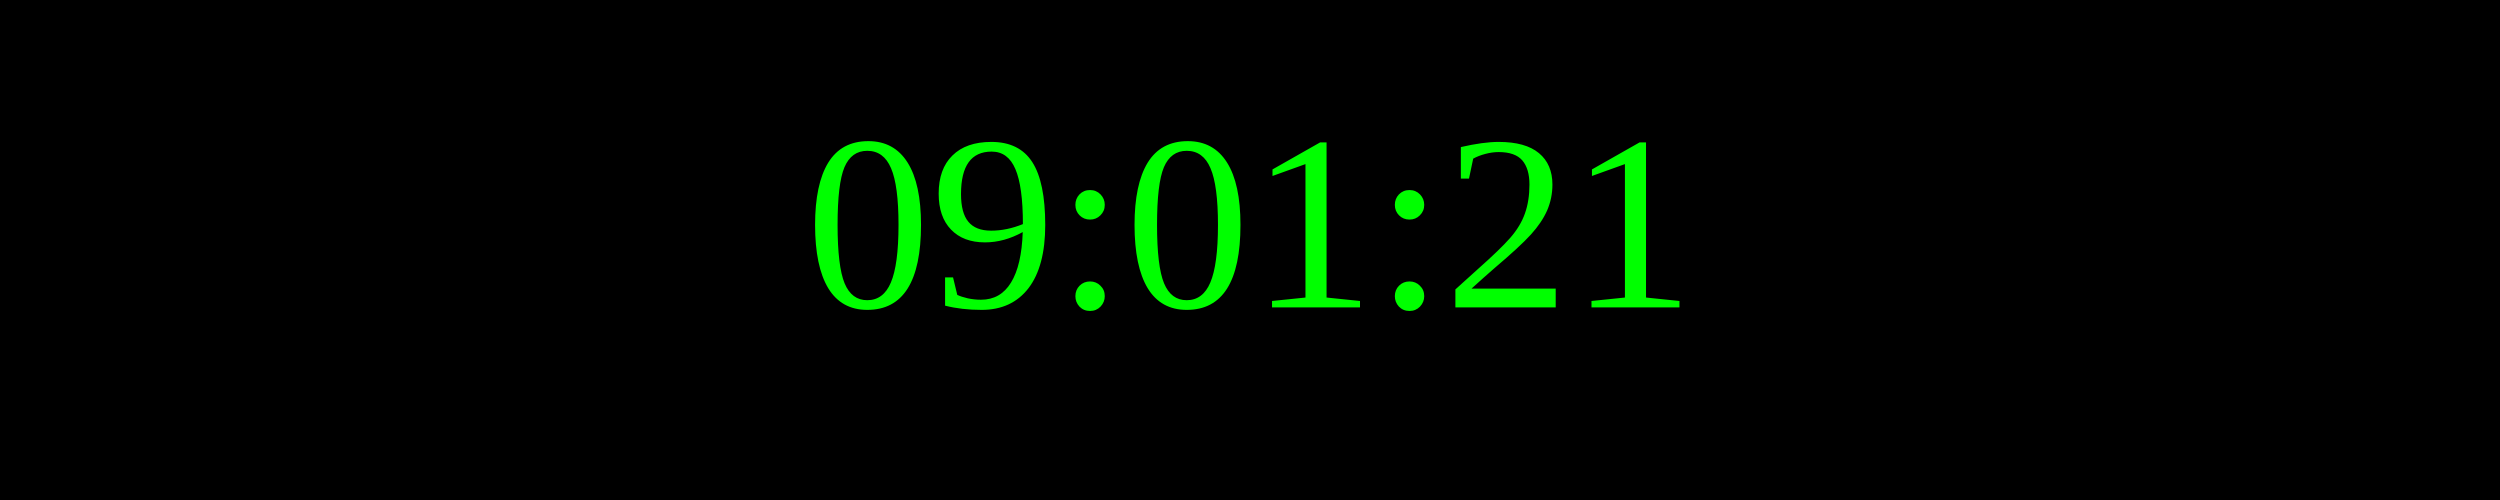
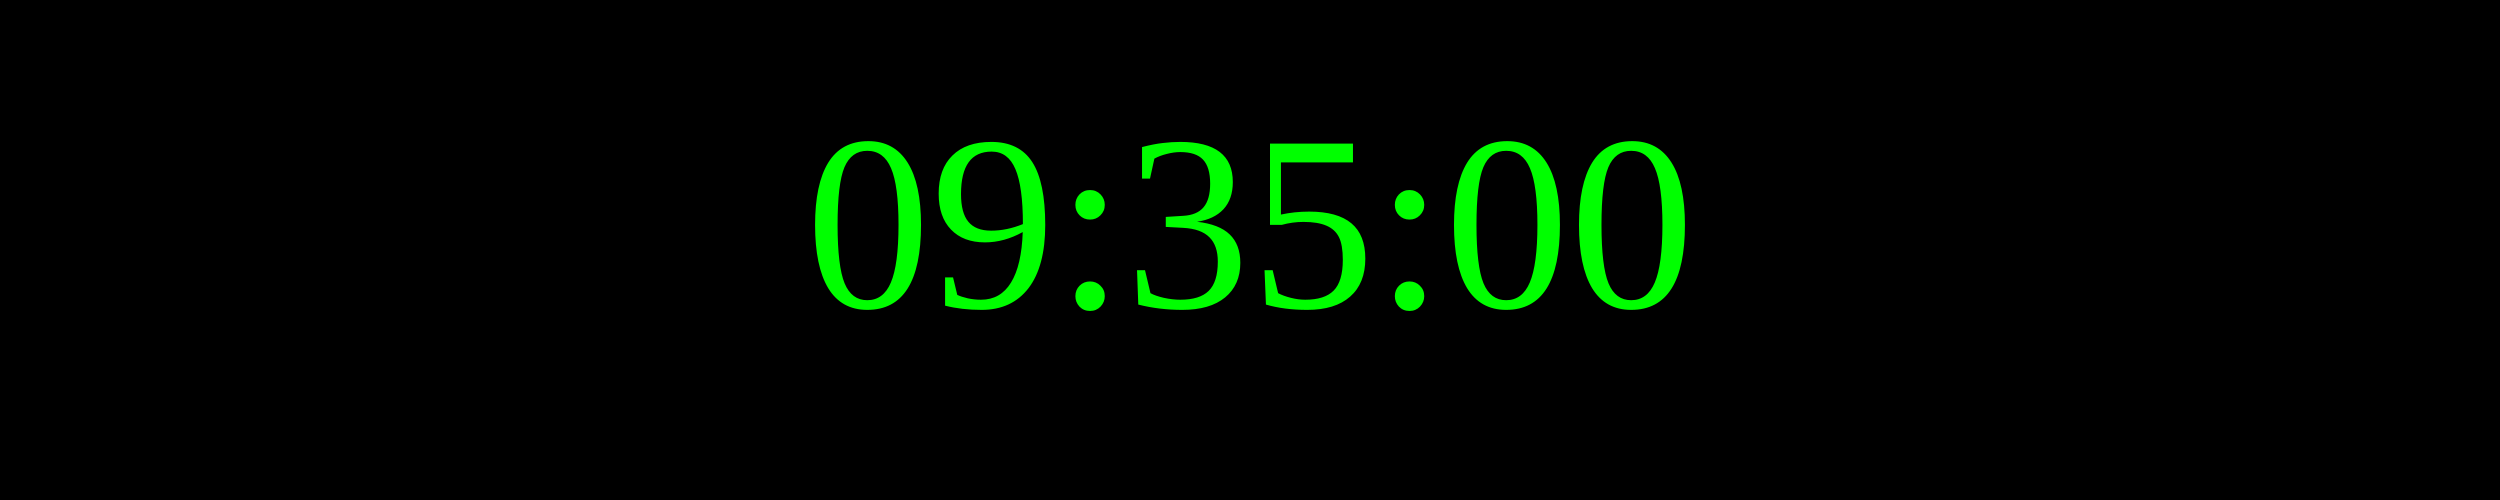
<svg xmlns="http://www.w3.org/2000/svg" width="250" height="50">
  <rect width="100%" height="100%" fill="black" />
  <text x="50%" y="50%" font-size="25" fill="lime" text-anchor="middle" dominant-baseline="middle">
- 09:01:21
+ 09:35:00
</text>
</svg>
